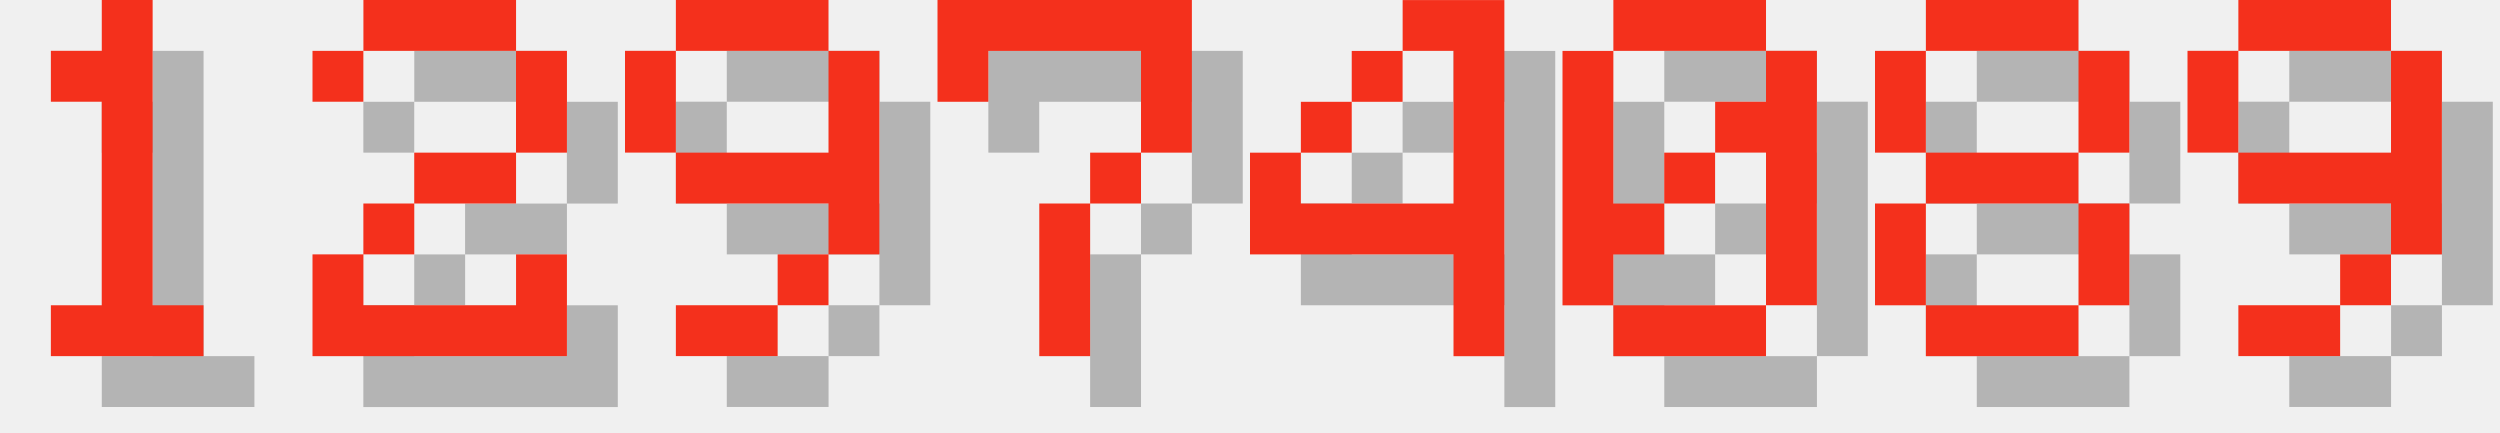
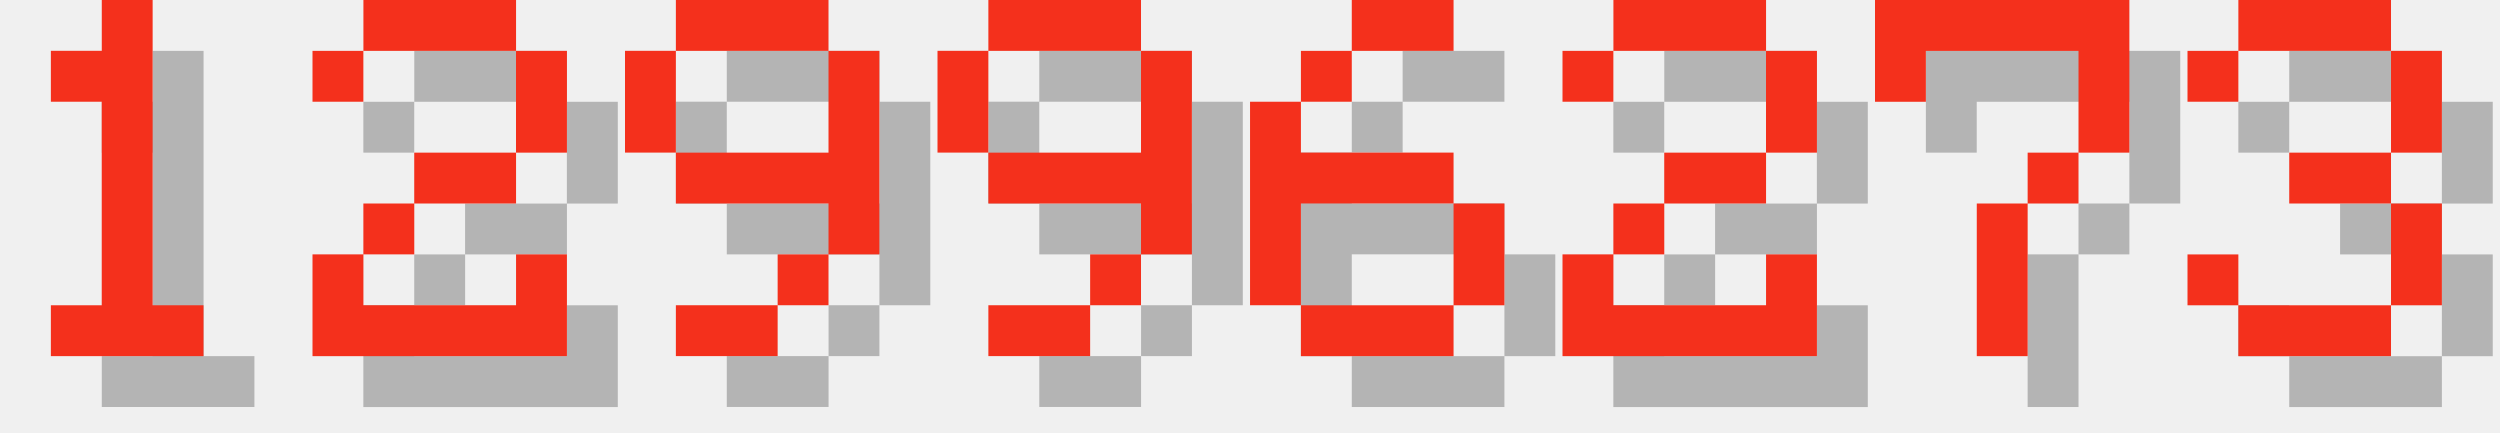
<svg xmlns="http://www.w3.org/2000/svg" version="1.1" width="208.0" height="36">
  <style>
        .text-foreground {
            fill: #F4301C;
        }
        .text-shadow {
            fill: #000000;
            fill-opacity: 0.25;
        }
    </style>
  <g class="digit" id="digit_1" transform="translate(0.0, 0), scale(4)">
    <path id="digit_1_shadow" class="text-shadow" d="m2.117 2.117v1.058h1.058v4.233h-1.058v1.058h3.175v-1.058h-1.058v-6.35h-1.058v1.058h-1.058z" fill-opacity=".5" style="paint-order:stroke fill markers" />
    <path id="digit_1_fg" class="text-foreground" d="m1.058 1.058v1.058h1.058v4.233h-1.058v1.058h3.175v-1.058h-1.058v-6.35h-1.058v1.058h-1.058z" fill="#fff" style="paint-order:stroke fill markers" />
  </g>
  <g class="digit" id="digit_2" transform="translate(26.0, 0), scale(4)">
    <path id="digit_2_shadow" class="text-shadow" d="m1.058 2.117v1.058h1.058v-1.058h3.175v2.117h-2.117v1.058h-1.058v1.058h-1.058v2.117h5.292v-2.117h-1.058v1.058h-3.175v-1.058h1.058v-1.058h2.117v-1.058h1.058v-2.117h-1.058v-1.058h-3.175v1.058h-1.058z" fill-opacity=".5" style="paint-order:stroke fill markers" />
    <path id="digit_2_fg" class="text-foreground" d="m0 1.058v1.058h1.058v-1.058h3.175v2.117h-2.117v1.058h-1.058v1.058h-1.058v2.117h5.292v-2.117h-1.058v1.058h-3.175v-1.058h1.058v-1.058h2.117v-1.058h1.058v-2.117h-1.058v-1.058h-3.175v1.058h-1.058z" fill="#fff" style="paint-order:stroke fill markers" />
  </g>
  <g class="digit" id="digit_9" transform="translate(52.0, 0), scale(4)">
    <path id="digit_9_shadow" class="text-shadow" d="m2.117 1.058v1.058h3.175v-1.058h-3.175zm3.175 1.058v2.117h-3.175v1.058h3.175v1.058h1.058v-4.233h-1.058zm0 4.233h-1.058v1.058h1.058v-1.058zm-1.058 1.058h-2.117v1.058h2.117v-1.058zm-2.117-3.175v-2.117h-1.058v2.117h1.058z" fill-opacity=".5" style="paint-order:stroke fill markers" />
    <path id="digit_9_fg" class="text-foreground" d="m1.058 0v1.058h3.175v-1.058h-3.175zm3.175 1.058v2.117h-3.175v1.058h3.175v1.058h1.058v-4.233h-1.058zm0 4.233h-1.058v1.058h1.058v-1.058zm-1.058 1.058h-2.117v1.058h2.117v-1.058zm-2.117-3.175v-2.117h-1.058v2.117h1.058z" fill="#fff" style="paint-order:stroke fill markers" />
  </g>
-   <g class="digit" id="digit_7" transform="translate(78.0, 0), scale(4)">
+   <g class="digit" id="digit_9" transform="translate(78.0, 0), scale(4)">
+     <path id="digit_9_shadow" class="text-shadow" d="m2.117 1.058v1.058h3.175v-1.058h-3.175zm3.175 1.058v2.117h-3.175v1.058h3.175v1.058h1.058v-4.233h-1.058zm0 4.233h-1.058v1.058h1.058v-1.058zm-1.058 1.058h-2.117v1.058h2.117v-1.058zm-2.117-3.175v-2.117h-1.058v2.117h1.058z" fill-opacity=".5" style="paint-order:stroke fill markers" />
+     <path id="digit_9_fg" class="text-foreground" d="m1.058 0v1.058h3.175v-1.058h-3.175zm3.175 1.058v2.117h-3.175v1.058h3.175v1.058h1.058v-4.233h-1.058zm0 4.233h-1.058v1.058h1.058v-1.058zm-1.058 1.058h-2.117v1.058h2.117v-1.058zm-2.117-3.175v-2.117h-1.058v2.117h1.058z" fill="#fff" style="paint-order:stroke fill markers" />
+   </g>
+   <g class="digit" id="digit_6" transform="translate(104.0, 0), scale(4)">
+     <path id="digit_6_shadow" class="text-shadow" d="m3.175 1.058v1.058h2.117v-1.058h-2.117zm0 1.058h-1.058v1.058h1.058v-1.058zm-1.058 1.058h-1.058v4.233h1.058v-2.117h3.175v-1.058h-3.175v-1.058zm3.175 2.117v2.117h1.058v-2.117h-1.058zm0 2.117h-3.175v1.058h3.175v-1.058z" fill-opacity=".5" style="paint-order:stroke fill markers" />
+     <path id="digit_6_fg" class="text-foreground" d="m2.117 0v1.058h2.117v-1.058h-2.117zm0 1.058h-1.058v1.058h1.058v-1.058zm-1.058 1.058h-1.058v4.233h1.058v-2.117h3.175v-1.058h-3.175v-1.058zm3.175 2.117v2.117h1.058v-2.117h-1.058zm0 2.117h-3.175v1.058h3.175v-1.058z" fill="#fff" style="paint-order:stroke fill markers" />
+   </g>
+   <g class="digit" id="digit_2" transform="translate(130.0, 0), scale(4)">
+     <path id="digit_2_shadow" class="text-shadow" d="m1.058 2.117v1.058h1.058v-1.058h3.175v2.117h-2.117v1.058h-1.058v1.058h-1.058v2.117h5.292v-2.117h-1.058v1.058h-3.175v-1.058h1.058v-1.058h2.117v-1.058h1.058v-2.117h-1.058v-1.058h-3.175v1.058h-1.058z" fill-opacity=".5" style="paint-order:stroke fill markers" />
+     <path id="digit_2_fg" class="text-foreground" d="m0 1.058v1.058h1.058v-1.058h3.175v2.117h-2.117v1.058h-1.058v1.058h-1.058v2.117h5.292v-2.117h-1.058v1.058h-3.175v-1.058h1.058v-1.058h2.117v-1.058h1.058v-2.117h-1.058v-1.058h-3.175v1.058h-1.058z" fill="#fff" style="paint-order:stroke fill markers" />
+   </g>
+   <g class="digit" id="digit_7" transform="translate(156.0, 0), scale(4)">
    <path id="digit_7_shadow" class="text-shadow" d="m1.058 1.058 2e-6 2.117h1.058v-1.058h3.175v1.058l2e-7 1.058h-1.058v1.058h-1.058l4e-7 3.175 1.058 1e-7v-3.175h1.058v-1.058h1.058l5e-7 -1.058v-2.117z" fill-opacity=".5" style="paint-order:stroke fill markers" />
    <path id="digit_7_fg" class="text-foreground" d="m0 0 2e-6 2.117h1.058v-1.058h3.175v1.058l2e-7 1.058h-1.058v1.058h-1.058l4e-7 3.175 1.058 1e-7v-3.175h1.058v-1.058h1.058l5e-7 -1.058v-2.117z" fill="#fff" style="paint-order:stroke fill markers" />
  </g>
-   <g class="digit" id="digit_4" transform="translate(104.0, 0), scale(4)">
-     <path id="digit_4_shadow" class="text-shadow" d="m4.233 1.058v1.058h1.058v3.175h-3.175v-1.058h-1.058v2.117h4.233v2.117h1.058v-7.408h-2.117zm-2.117 3.175h1.058v-1.058h-1.058v1.058zm1.058-1.058h1.058v-1.058h-1.058v1.058z" fill-opacity=".5" style="paint-order:stroke fill markers" />
-     <path id="digit_4_fg" class="text-foreground" d="m3.175 0v1.058h1.058v3.175h-3.175v-1.058h-1.058v2.117h4.233v2.117h1.058v-7.408h-2.117zm-2.117 3.175h1.058v-1.058h-1.058v1.058zm1.058-1.058h1.058v-1.058h-1.058v1.058z" fill="#fff" style="paint-order:stroke fill markers" />
-   </g>
-   <g class="digit" id="digit_0" transform="translate(130.0, 0), scale(4)">
-     <path id="digit_0_shadow" class="text-shadow" d="m2.117 1.058v1.058h3.175v-1.058h-3.175zm3.175 1.058v1.058h-1.058v1.058h1.058v3.175h1.058v-5.292h-1.058zm0 5.292h-3.175v1.058h3.175v-1.058zm-3.175 0v-1.058h1.058v-1.058h-1.058v-3.175h-1.058v5.292h1.058zm1.058-2.117h1.058v-1.058h-1.058v1.058z" fill-opacity=".5" style="paint-order:stroke fill markers" />
-     <path id="digit_0_fg" class="text-foreground" d="m1.058 0v1.058h3.175v-1.058h-3.175zm3.175 1.058v1.058h-1.058v1.058h1.058v3.175h1.058v-5.292h-1.058zm0 5.292h-3.175v1.058h3.175v-1.058zm-3.175 0v-1.058h1.058v-1.058h-1.058v-3.175h-1.058v5.292h1.058zm1.058-2.117h1.058v-1.058h-1.058v1.058z" fill="#fff" style="paint-order:stroke fill markers" />
-   </g>
-   <g class="digit" id="digit_8" transform="translate(156.0, 0), scale(4)">
-     <path id="digit_8_shadow" class="text-shadow" d="m2.117 1.058v1.058h3.175v-1.058h-3.175zm3.175 1.058v2.117h1.058v-2.117h-1.058zm0 2.117h-3.175v1.058h3.175v-1.058zm0 1.058v2.117h1.058v-2.117h-1.058zm0 2.117h-3.175v1.058h3.175v-1.058zm-3.175 0v-2.117h-1.058v2.117h1.058zm0-3.175v-2.117h-1.058v2.117h1.058z" fill-opacity=".5" style="paint-order:stroke fill markers" />
-     <path id="digit_8_fg" class="text-foreground" d="m1.058 0v1.058h3.175v-1.058h-3.175zm3.175 1.058v2.117h1.058v-2.117h-1.058zm0 2.117h-3.175v1.058h3.175v-1.058zm0 1.058v2.117h1.058v-2.117h-1.058zm0 2.117h-3.175v1.058h3.175v-1.058zm-3.175 0v-2.117h-1.058v2.117h1.058zm0-3.175v-2.117h-1.058v2.117h1.058z" fill="#fff" style="paint-order:stroke fill markers" />
-   </g>
-   <g class="digit" id="digit_9" transform="translate(182.0, 0), scale(4)">
-     <path id="digit_9_shadow" class="text-shadow" d="m2.117 1.058v1.058h3.175v-1.058h-3.175zm3.175 1.058v2.117h-3.175v1.058h3.175v1.058h1.058v-4.233h-1.058zm0 4.233h-1.058v1.058h1.058v-1.058zm-1.058 1.058h-2.117v1.058h2.117v-1.058zm-2.117-3.175v-2.117h-1.058v2.117h1.058z" fill-opacity=".5" style="paint-order:stroke fill markers" />
-     <path id="digit_9_fg" class="text-foreground" d="m1.058 0v1.058h3.175v-1.058h-3.175zm3.175 1.058v2.117h-3.175v1.058h3.175v1.058h1.058v-4.233h-1.058zm0 4.233h-1.058v1.058h1.058v-1.058zm-1.058 1.058h-2.117v1.058h2.117v-1.058zm-2.117-3.175v-2.117h-1.058v2.117h1.058z" fill="#fff" style="paint-order:stroke fill markers" />
+   <g class="digit" id="digit_3" transform="translate(182.0, 0), scale(4)">
+     <path id="digit_3_shadow" class="text-shadow" d="m1.058 2.117v1.058h1.058v-1.058h3.175v2.117h-2.117v1.058h2.117v2.117h-3.175v-1.058h-1.058v1.058h1.058v1.058h3.175v-1.058h1.058v-2.117h-1.058v-1.058h1.058v-2.117h-1.058v-1.058h-3.175v1.058h-1.058z" fill-opacity=".5" style="paint-order:stroke fill markers" />
+     <path id="digit_3_fg" class="text-foreground" d="m0 1.058v1.058h1.058v-1.058h3.175v2.117h-2.117v1.058h2.117v2.117h-3.175v-1.058h-1.058v1.058h1.058v1.058h3.175v-1.058h1.058v-2.117h-1.058v-1.058h1.058v-2.117h-1.058v-1.058h-3.175v1.058h-1.058z" fill="#fff" style="paint-order:stroke fill markers" />
  </g>
</svg>
